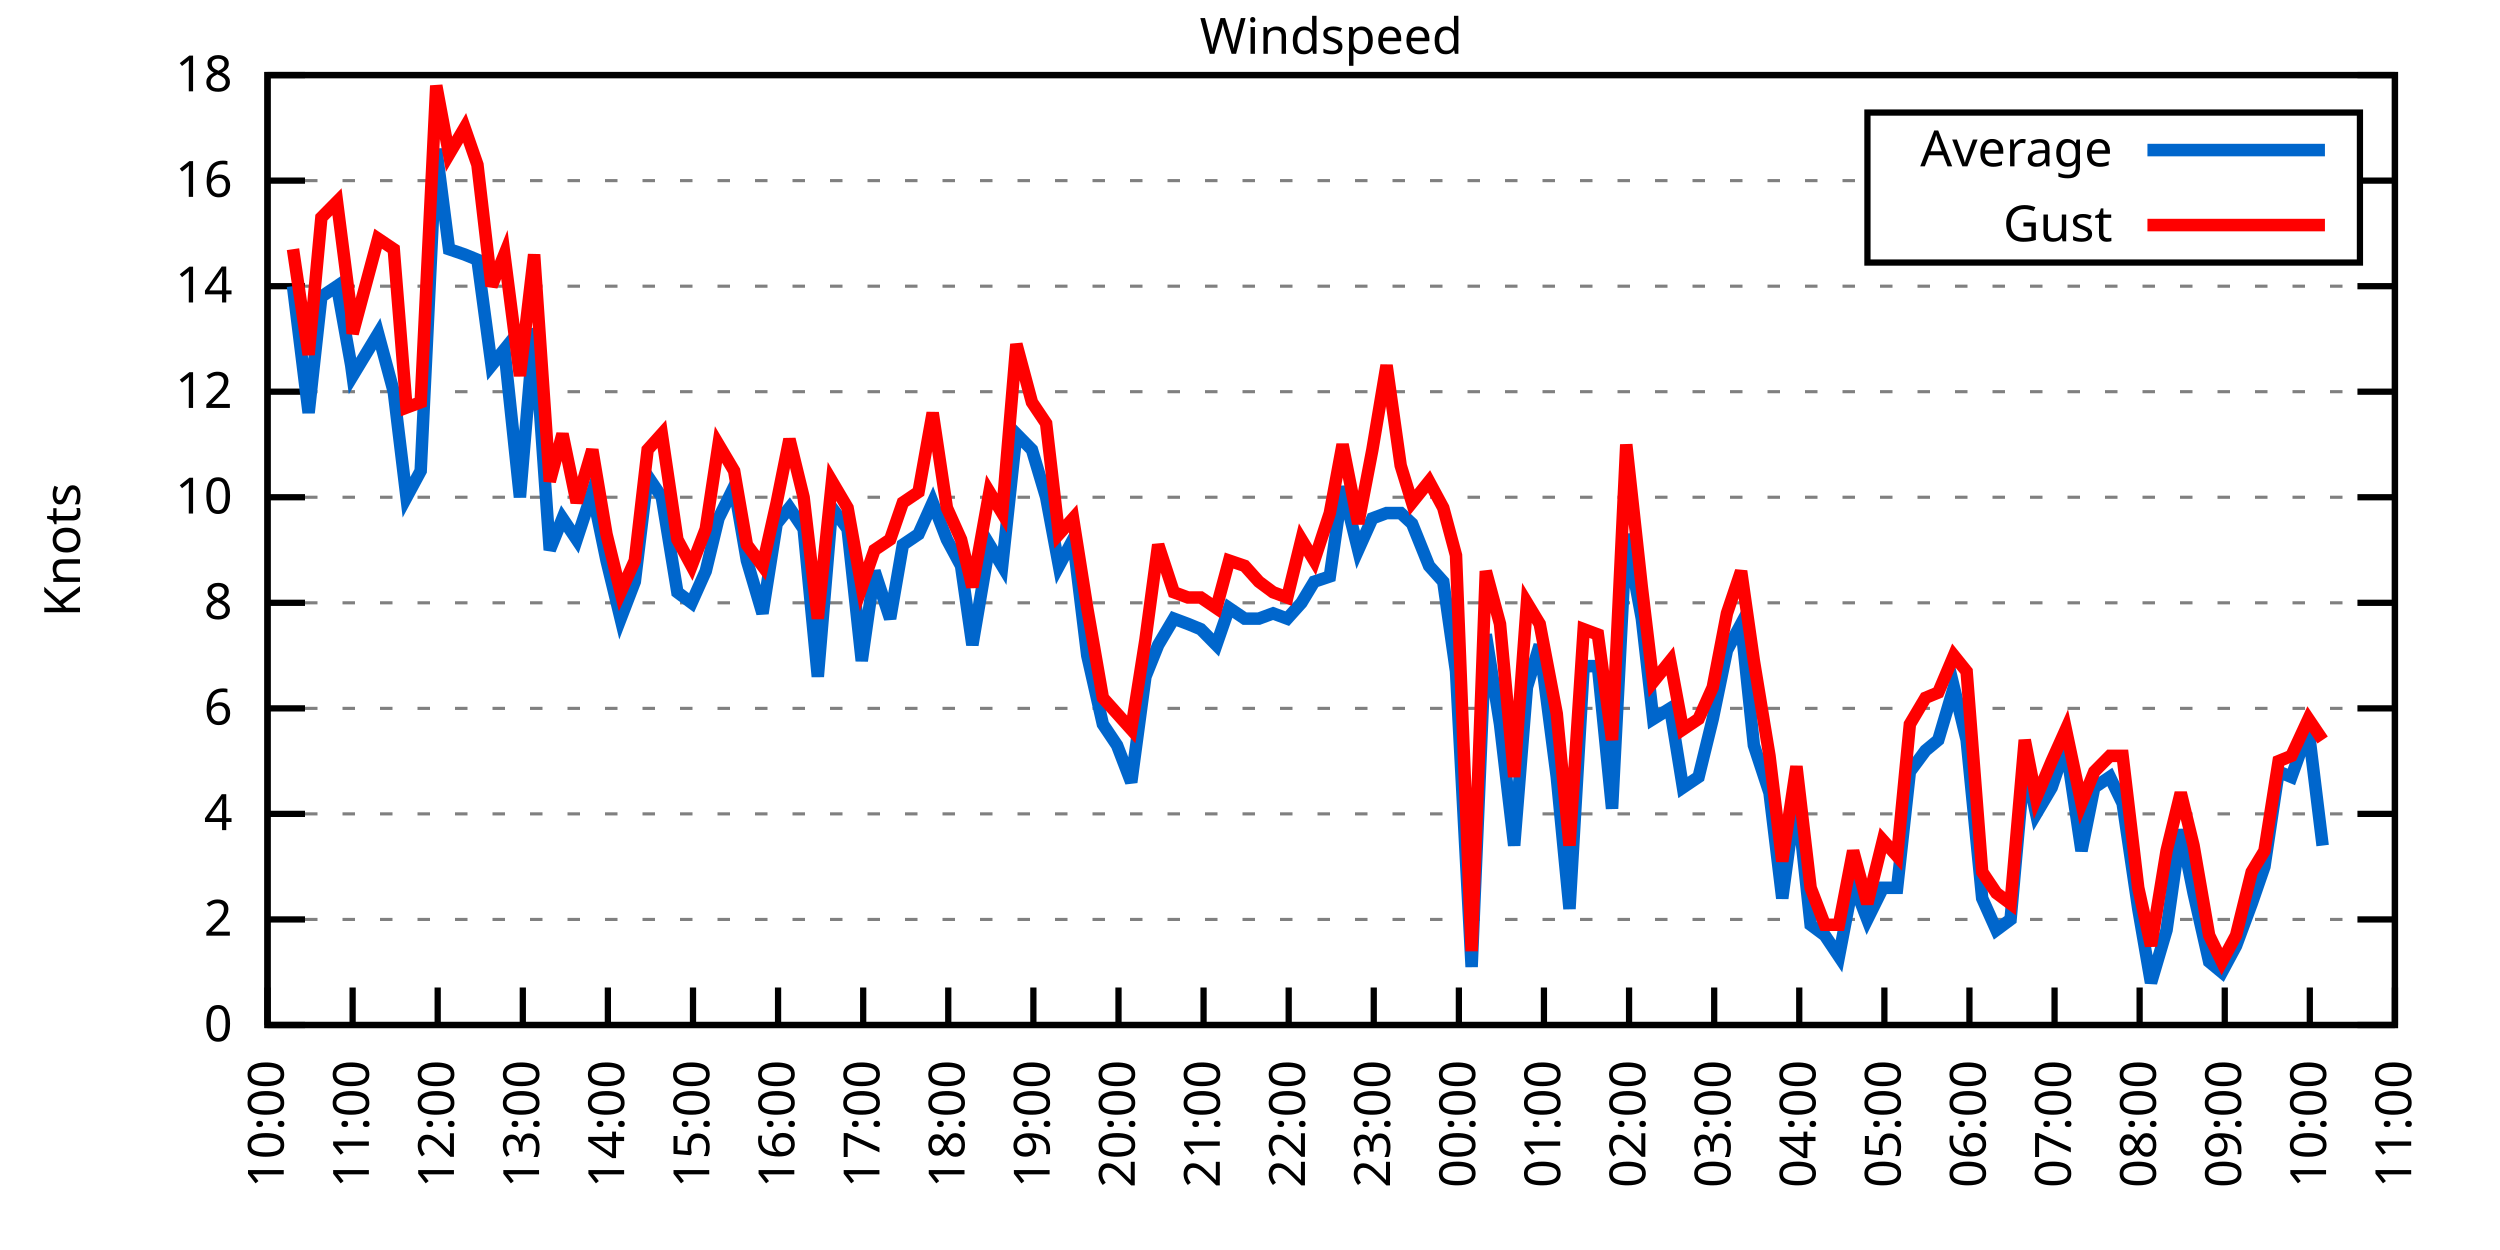
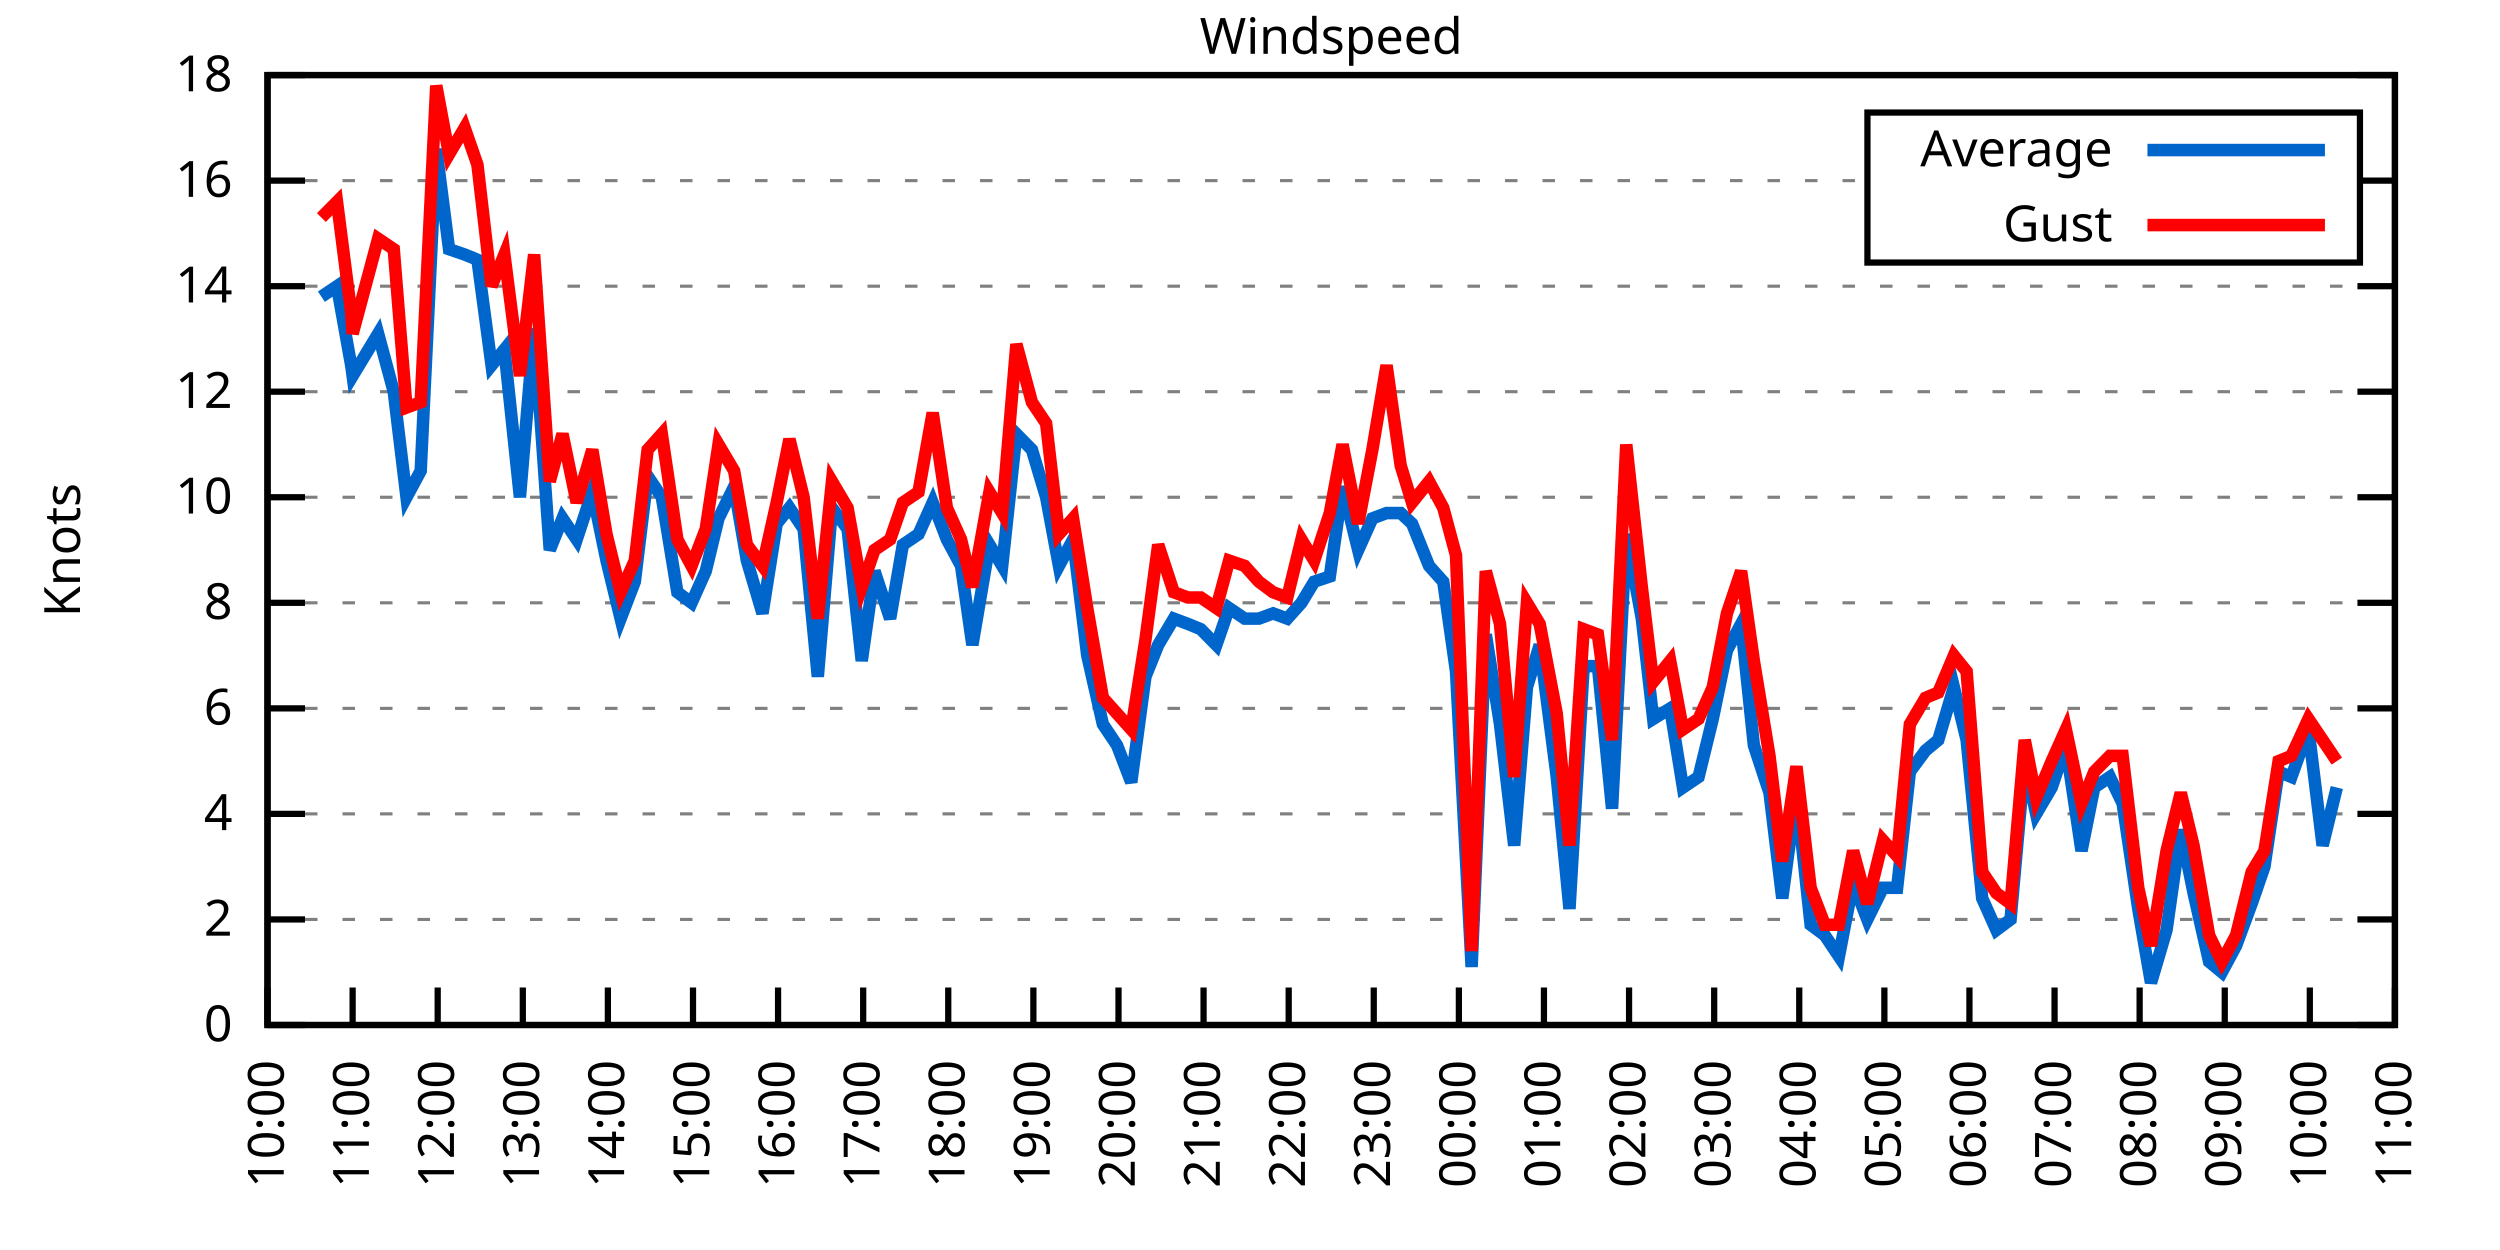
<svg xmlns="http://www.w3.org/2000/svg" xmlns:xlink="http://www.w3.org/1999/xlink" width="400" height="200" viewBox="0 0 400 200">
  <g id="gnuplot_canvas">
    <rect x="0" y="0" width="400" height="200" fill="none" />
    <defs>
      <circle id="gpDot" r="0.5" stroke-width="0.5" stroke="currentColor" />
      <path id="gpPt0" stroke-width="0.333" stroke="currentColor" d="M-1,0 h2 M0,-1 v2" />
      <path id="gpPt1" stroke-width="0.333" stroke="currentColor" d="M-1,-1 L1,1 M1,-1 L-1,1" />
      <path id="gpPt2" stroke-width="0.333" stroke="currentColor" d="M-1,0 L1,0 M0,-1 L0,1 M-1,-1 L1,1 M-1,1 L1,-1" />
      <rect id="gpPt3" stroke-width="0.333" stroke="currentColor" x="-1" y="-1" width="2" height="2" />
      <rect id="gpPt4" stroke-width="0.333" stroke="currentColor" fill="currentColor" x="-1" y="-1" width="2" height="2" />
      <circle id="gpPt5" stroke-width="0.333" stroke="currentColor" cx="0" cy="0" r="1" />
      <use xlink:href="#gpPt5" id="gpPt6" fill="currentColor" stroke="none" />
      <path id="gpPt7" stroke-width="0.333" stroke="currentColor" d="M0,-1.33 L-1.33,0.67 L1.33,0.67 z" />
      <use xlink:href="#gpPt7" id="gpPt8" fill="currentColor" stroke="none" />
      <use xlink:href="#gpPt7" id="gpPt9" stroke="currentColor" transform="rotate(180)" />
      <use xlink:href="#gpPt9" id="gpPt10" fill="currentColor" stroke="none" />
      <use xlink:href="#gpPt3" id="gpPt11" stroke="currentColor" transform="rotate(45)" />
      <use xlink:href="#gpPt11" id="gpPt12" fill="currentColor" stroke="none" />
      <path id="gpPt13" stroke-width="0.333" stroke="currentColor" d="M0,1.330 L1.265,0.411 L0.782,-1.067 L-0.782,-1.076 L-1.265,0.411 z" />
      <use xlink:href="#gpPt13" id="gpPt14" fill="currentColor" stroke="none" />
      <filter id="textbox" filterUnits="objectBoundingBox" x="0" y="0" height="1" width="1">
        <feFlood flood-color="white" flood-opacity="1" result="bgnd" />
        <feComposite in="SourceGraphic" in2="bgnd" operator="atop" />
      </filter>
      <filter id="greybox" filterUnits="objectBoundingBox" x="0" y="0" height="1" width="1">
        <feFlood flood-color="lightgrey" flood-opacity="1" result="grey" />
        <feComposite in="SourceGraphic" in2="grey" operator="atop" />
      </filter>
    </defs>
    <g fill="none" color="white" stroke="currentColor" stroke-width="1.00" stroke-linecap="butt" stroke-linejoin="miter">
</g>
    <g fill="none" color="black" stroke="currentColor" stroke-width="1.00" stroke-linecap="butt" stroke-linejoin="miter">
      <g stroke="none" shape-rendering="crispEdges">
        <polygon fill="rgb(255, 255, 255)" points="42.80,164.00 383.18,164.00 383.18,12.02 42.80,12.02 " />
      </g>
    </g>
    <g fill="none" color="black" stroke="currentColor" stroke-width="1.00" stroke-linecap="butt" stroke-linejoin="miter">
</g>
    <g fill="none" color="black" stroke="black" stroke-width="0.50" stroke-linecap="butt" stroke-linejoin="miter">
</g>
    <g fill="none" color="gray" stroke="currentColor" stroke-width="0.50" stroke-linecap="butt" stroke-linejoin="miter">
      <path stroke="gray" stroke-dasharray="2,4" class="gridline" d="M42.80,164.00 L383.19,164.00  " />
    </g>
    <g fill="none" color="gray" stroke="gray" stroke-width="1.00" stroke-linecap="butt" stroke-linejoin="miter">
</g>
    <g fill="none" color="black" stroke="currentColor" stroke-width="1.00" stroke-linecap="butt" stroke-linejoin="miter">
      <path stroke="black" d="M42.80,164.00 L48.80,164.00 M383.19,164.00 L377.19,164.00  " />
      <g transform="translate(37.20,166.60)" stroke="none" fill="black" font-family="Sans" font-size="8.00" text-anchor="end">
        <text>
          <tspan font-family="Sans"> 0</tspan>
        </text>
      </g>
    </g>
    <g fill="none" color="black" stroke="currentColor" stroke-width="1.00" stroke-linecap="butt" stroke-linejoin="miter">
</g>
    <g fill="none" color="black" stroke="black" stroke-width="0.50" stroke-linecap="butt" stroke-linejoin="miter">
</g>
    <g fill="none" color="gray" stroke="currentColor" stroke-width="0.50" stroke-linecap="butt" stroke-linejoin="miter">
      <path stroke="gray" stroke-dasharray="2,4" class="gridline" d="M42.80,147.11 L383.19,147.11  " />
    </g>
    <g fill="none" color="gray" stroke="gray" stroke-width="1.00" stroke-linecap="butt" stroke-linejoin="miter">
</g>
    <g fill="none" color="black" stroke="currentColor" stroke-width="1.00" stroke-linecap="butt" stroke-linejoin="miter">
      <path stroke="black" d="M42.80,147.11 L48.80,147.11 M383.19,147.11 L377.19,147.11  " />
      <g transform="translate(37.20,149.71)" stroke="none" fill="black" font-family="Sans" font-size="8.00" text-anchor="end">
        <text>
          <tspan font-family="Sans"> 2</tspan>
        </text>
      </g>
    </g>
    <g fill="none" color="black" stroke="currentColor" stroke-width="1.00" stroke-linecap="butt" stroke-linejoin="miter">
</g>
    <g fill="none" color="black" stroke="black" stroke-width="0.50" stroke-linecap="butt" stroke-linejoin="miter">
</g>
    <g fill="none" color="gray" stroke="currentColor" stroke-width="0.50" stroke-linecap="butt" stroke-linejoin="miter">
      <path stroke="gray" stroke-dasharray="2,4" class="gridline" d="M42.80,130.22 L383.19,130.22  " />
    </g>
    <g fill="none" color="gray" stroke="gray" stroke-width="1.00" stroke-linecap="butt" stroke-linejoin="miter">
</g>
    <g fill="none" color="black" stroke="currentColor" stroke-width="1.00" stroke-linecap="butt" stroke-linejoin="miter">
      <path stroke="black" d="M42.80,130.22 L48.80,130.22 M383.19,130.22 L377.19,130.22  " />
      <g transform="translate(37.20,132.82)" stroke="none" fill="black" font-family="Sans" font-size="8.00" text-anchor="end">
        <text>
          <tspan font-family="Sans"> 4</tspan>
        </text>
      </g>
    </g>
    <g fill="none" color="black" stroke="currentColor" stroke-width="1.00" stroke-linecap="butt" stroke-linejoin="miter">
</g>
    <g fill="none" color="black" stroke="black" stroke-width="0.50" stroke-linecap="butt" stroke-linejoin="miter">
</g>
    <g fill="none" color="gray" stroke="currentColor" stroke-width="0.50" stroke-linecap="butt" stroke-linejoin="miter">
      <path stroke="gray" stroke-dasharray="2,4" class="gridline" d="M42.80,113.34 L383.19,113.34  " />
    </g>
    <g fill="none" color="gray" stroke="gray" stroke-width="1.00" stroke-linecap="butt" stroke-linejoin="miter">
</g>
    <g fill="none" color="black" stroke="currentColor" stroke-width="1.00" stroke-linecap="butt" stroke-linejoin="miter">
      <path stroke="black" d="M42.80,113.34 L48.80,113.34 M383.19,113.34 L377.19,113.34  " />
      <g transform="translate(37.20,115.94)" stroke="none" fill="black" font-family="Sans" font-size="8.00" text-anchor="end">
        <text>
          <tspan font-family="Sans"> 6</tspan>
        </text>
      </g>
    </g>
    <g fill="none" color="black" stroke="currentColor" stroke-width="1.00" stroke-linecap="butt" stroke-linejoin="miter">
</g>
    <g fill="none" color="black" stroke="black" stroke-width="0.50" stroke-linecap="butt" stroke-linejoin="miter">
</g>
    <g fill="none" color="gray" stroke="currentColor" stroke-width="0.50" stroke-linecap="butt" stroke-linejoin="miter">
      <path stroke="gray" stroke-dasharray="2,4" class="gridline" d="M42.80,96.45 L383.19,96.45  " />
    </g>
    <g fill="none" color="gray" stroke="gray" stroke-width="1.00" stroke-linecap="butt" stroke-linejoin="miter">
</g>
    <g fill="none" color="black" stroke="currentColor" stroke-width="1.00" stroke-linecap="butt" stroke-linejoin="miter">
      <path stroke="black" d="M42.80,96.45 L48.80,96.45 M383.19,96.45 L377.19,96.45  " />
      <g transform="translate(37.20,99.05)" stroke="none" fill="black" font-family="Sans" font-size="8.00" text-anchor="end">
        <text>
          <tspan font-family="Sans"> 8</tspan>
        </text>
      </g>
    </g>
    <g fill="none" color="black" stroke="currentColor" stroke-width="1.00" stroke-linecap="butt" stroke-linejoin="miter">
</g>
    <g fill="none" color="black" stroke="black" stroke-width="0.50" stroke-linecap="butt" stroke-linejoin="miter">
</g>
    <g fill="none" color="gray" stroke="currentColor" stroke-width="0.50" stroke-linecap="butt" stroke-linejoin="miter">
      <path stroke="gray" stroke-dasharray="2,4" class="gridline" d="M42.80,79.56 L383.19,79.56  " />
    </g>
    <g fill="none" color="gray" stroke="gray" stroke-width="1.00" stroke-linecap="butt" stroke-linejoin="miter">
</g>
    <g fill="none" color="black" stroke="currentColor" stroke-width="1.00" stroke-linecap="butt" stroke-linejoin="miter">
      <path stroke="black" d="M42.80,79.56 L48.80,79.56 M383.19,79.56 L377.19,79.56  " />
      <g transform="translate(37.20,82.16)" stroke="none" fill="black" font-family="Sans" font-size="8.00" text-anchor="end">
        <text>
          <tspan font-family="Sans"> 10</tspan>
        </text>
      </g>
    </g>
    <g fill="none" color="black" stroke="currentColor" stroke-width="1.00" stroke-linecap="butt" stroke-linejoin="miter">
</g>
    <g fill="none" color="black" stroke="black" stroke-width="0.50" stroke-linecap="butt" stroke-linejoin="miter">
</g>
    <g fill="none" color="gray" stroke="currentColor" stroke-width="0.50" stroke-linecap="butt" stroke-linejoin="miter">
      <path stroke="gray" stroke-dasharray="2,4" class="gridline" d="M42.80,62.67 L383.19,62.67  " />
    </g>
    <g fill="none" color="gray" stroke="gray" stroke-width="1.00" stroke-linecap="butt" stroke-linejoin="miter">
</g>
    <g fill="none" color="black" stroke="currentColor" stroke-width="1.00" stroke-linecap="butt" stroke-linejoin="miter">
      <path stroke="black" d="M42.80,62.67 L48.80,62.67 M383.19,62.67 L377.19,62.67  " />
      <g transform="translate(37.20,65.27)" stroke="none" fill="black" font-family="Sans" font-size="8.00" text-anchor="end">
        <text>
          <tspan font-family="Sans"> 12</tspan>
        </text>
      </g>
    </g>
    <g fill="none" color="black" stroke="currentColor" stroke-width="1.00" stroke-linecap="butt" stroke-linejoin="miter">
</g>
    <g fill="none" color="black" stroke="black" stroke-width="0.50" stroke-linecap="butt" stroke-linejoin="miter">
</g>
    <g fill="none" color="gray" stroke="currentColor" stroke-width="0.50" stroke-linecap="butt" stroke-linejoin="miter">
      <path stroke="gray" stroke-dasharray="2,4" class="gridline" d="M42.80,45.79 L383.19,45.79  " />
    </g>
    <g fill="none" color="gray" stroke="gray" stroke-width="1.00" stroke-linecap="butt" stroke-linejoin="miter">
</g>
    <g fill="none" color="black" stroke="currentColor" stroke-width="1.00" stroke-linecap="butt" stroke-linejoin="miter">
      <path stroke="black" d="M42.80,45.79 L48.80,45.79 M383.19,45.79 L377.19,45.79  " />
      <g transform="translate(37.20,48.39)" stroke="none" fill="black" font-family="Sans" font-size="8.00" text-anchor="end">
        <text>
          <tspan font-family="Sans"> 14</tspan>
        </text>
      </g>
    </g>
    <g fill="none" color="black" stroke="currentColor" stroke-width="1.00" stroke-linecap="butt" stroke-linejoin="miter">
</g>
    <g fill="none" color="black" stroke="black" stroke-width="0.50" stroke-linecap="butt" stroke-linejoin="miter">
</g>
    <g fill="none" color="gray" stroke="currentColor" stroke-width="0.50" stroke-linecap="butt" stroke-linejoin="miter">
      <path stroke="gray" stroke-dasharray="2,4" class="gridline" d="M42.80,28.90 L298.79,28.90 M377.59,28.90 L383.19,28.90  " />
    </g>
    <g fill="none" color="gray" stroke="gray" stroke-width="1.00" stroke-linecap="butt" stroke-linejoin="miter">
</g>
    <g fill="none" color="black" stroke="currentColor" stroke-width="1.00" stroke-linecap="butt" stroke-linejoin="miter">
      <path stroke="black" d="M42.80,28.90 L48.80,28.90 M383.19,28.90 L377.19,28.90  " />
      <g transform="translate(37.20,31.50)" stroke="none" fill="black" font-family="Sans" font-size="8.00" text-anchor="end">
        <text>
          <tspan font-family="Sans"> 16</tspan>
        </text>
      </g>
    </g>
    <g fill="none" color="black" stroke="currentColor" stroke-width="1.00" stroke-linecap="butt" stroke-linejoin="miter">
</g>
    <g fill="none" color="black" stroke="black" stroke-width="0.50" stroke-linecap="butt" stroke-linejoin="miter">
</g>
    <g fill="none" color="gray" stroke="currentColor" stroke-width="0.50" stroke-linecap="butt" stroke-linejoin="miter">
      <path stroke="gray" stroke-dasharray="2,4" class="gridline" d="M42.80,12.01 L383.19,12.01  " />
    </g>
    <g fill="none" color="gray" stroke="gray" stroke-width="1.00" stroke-linecap="butt" stroke-linejoin="miter">
</g>
    <g fill="none" color="black" stroke="currentColor" stroke-width="1.00" stroke-linecap="butt" stroke-linejoin="miter">
      <path stroke="black" d="M42.80,12.01 L48.80,12.01 M383.19,12.01 L377.19,12.01  " />
      <g transform="translate(37.20,14.61)" stroke="none" fill="black" font-family="Sans" font-size="8.00" text-anchor="end">
        <text>
          <tspan font-family="Sans"> 18</tspan>
        </text>
      </g>
    </g>
    <g fill="none" color="black" stroke="currentColor" stroke-width="1.00" stroke-linecap="butt" stroke-linejoin="miter">
      <path stroke="black" d="M42.80,164.00 L42.80,158.00  " />
      <g transform="translate(45.40,169.60) rotate(270.00)" stroke="none" fill="black" font-family="Sans" font-size="8.00" text-anchor="end">
        <text>
          <tspan font-family="Sans">10:00</tspan>
        </text>
      </g>
    </g>
    <g fill="none" color="black" stroke="currentColor" stroke-width="1.00" stroke-linecap="butt" stroke-linejoin="miter">
      <path stroke="black" d="M56.42,164.00 L56.42,158.00  " />
      <g transform="translate(59.02,169.60) rotate(270.00)" stroke="none" fill="black" font-family="Sans" font-size="8.00" text-anchor="end">
        <text>
          <tspan font-family="Sans">11:00</tspan>
        </text>
      </g>
    </g>
    <g fill="none" color="black" stroke="currentColor" stroke-width="1.00" stroke-linecap="butt" stroke-linejoin="miter">
      <path stroke="black" d="M70.03,164.00 L70.03,158.00  " />
      <g transform="translate(72.63,169.60) rotate(270.00)" stroke="none" fill="black" font-family="Sans" font-size="8.00" text-anchor="end">
        <text>
          <tspan font-family="Sans">12:00</tspan>
        </text>
      </g>
    </g>
    <g fill="none" color="black" stroke="currentColor" stroke-width="1.00" stroke-linecap="butt" stroke-linejoin="miter">
      <path stroke="black" d="M83.65,164.00 L83.65,158.00  " />
      <g transform="translate(86.25,169.60) rotate(270.00)" stroke="none" fill="black" font-family="Sans" font-size="8.00" text-anchor="end">
        <text>
          <tspan font-family="Sans">13:00</tspan>
        </text>
      </g>
    </g>
    <g fill="none" color="black" stroke="currentColor" stroke-width="1.00" stroke-linecap="butt" stroke-linejoin="miter">
      <path stroke="black" d="M97.26,164.00 L97.26,158.00  " />
      <g transform="translate(99.86,169.60) rotate(270.00)" stroke="none" fill="black" font-family="Sans" font-size="8.00" text-anchor="end">
        <text>
          <tspan font-family="Sans">14:00</tspan>
        </text>
      </g>
    </g>
    <g fill="none" color="black" stroke="currentColor" stroke-width="1.00" stroke-linecap="butt" stroke-linejoin="miter">
      <path stroke="black" d="M110.88,164.00 L110.88,158.00  " />
      <g transform="translate(113.48,169.60) rotate(270.00)" stroke="none" fill="black" font-family="Sans" font-size="8.00" text-anchor="end">
        <text>
          <tspan font-family="Sans">15:00</tspan>
        </text>
      </g>
    </g>
    <g fill="none" color="black" stroke="currentColor" stroke-width="1.00" stroke-linecap="butt" stroke-linejoin="miter">
      <path stroke="black" d="M124.49,164.00 L124.49,158.00  " />
      <g transform="translate(127.09,169.60) rotate(270.00)" stroke="none" fill="black" font-family="Sans" font-size="8.00" text-anchor="end">
        <text>
          <tspan font-family="Sans">16:00</tspan>
        </text>
      </g>
    </g>
    <g fill="none" color="black" stroke="currentColor" stroke-width="1.00" stroke-linecap="butt" stroke-linejoin="miter">
      <path stroke="black" d="M138.11,164.00 L138.11,158.00  " />
      <g transform="translate(140.71,169.60) rotate(270.00)" stroke="none" fill="black" font-family="Sans" font-size="8.00" text-anchor="end">
        <text>
          <tspan font-family="Sans">17:00</tspan>
        </text>
      </g>
    </g>
    <g fill="none" color="black" stroke="currentColor" stroke-width="1.00" stroke-linecap="butt" stroke-linejoin="miter">
      <path stroke="black" d="M151.72,164.00 L151.72,158.00  " />
      <g transform="translate(154.32,169.60) rotate(270.00)" stroke="none" fill="black" font-family="Sans" font-size="8.00" text-anchor="end">
        <text>
          <tspan font-family="Sans">18:00</tspan>
        </text>
      </g>
    </g>
    <g fill="none" color="black" stroke="currentColor" stroke-width="1.00" stroke-linecap="butt" stroke-linejoin="miter">
      <path stroke="black" d="M165.34,164.00 L165.34,158.00  " />
      <g transform="translate(167.94,169.60) rotate(270.00)" stroke="none" fill="black" font-family="Sans" font-size="8.00" text-anchor="end">
        <text>
          <tspan font-family="Sans">19:00</tspan>
        </text>
      </g>
    </g>
    <g fill="none" color="black" stroke="currentColor" stroke-width="1.00" stroke-linecap="butt" stroke-linejoin="miter">
      <path stroke="black" d="M178.96,164.00 L178.96,158.00  " />
      <g transform="translate(181.56,169.60) rotate(270.00)" stroke="none" fill="black" font-family="Sans" font-size="8.00" text-anchor="end">
        <text>
          <tspan font-family="Sans">20:00</tspan>
        </text>
      </g>
    </g>
    <g fill="none" color="black" stroke="currentColor" stroke-width="1.00" stroke-linecap="butt" stroke-linejoin="miter">
      <path stroke="black" d="M192.57,164.00 L192.57,158.00  " />
      <g transform="translate(195.17,169.60) rotate(270.00)" stroke="none" fill="black" font-family="Sans" font-size="8.00" text-anchor="end">
        <text>
          <tspan font-family="Sans">21:00</tspan>
        </text>
      </g>
    </g>
    <g fill="none" color="black" stroke="currentColor" stroke-width="1.00" stroke-linecap="butt" stroke-linejoin="miter">
      <path stroke="black" d="M206.19,164.00 L206.19,158.00  " />
      <g transform="translate(208.79,169.60) rotate(270.00)" stroke="none" fill="black" font-family="Sans" font-size="8.00" text-anchor="end">
        <text>
          <tspan font-family="Sans">22:00</tspan>
        </text>
      </g>
    </g>
    <g fill="none" color="black" stroke="currentColor" stroke-width="1.00" stroke-linecap="butt" stroke-linejoin="miter">
      <path stroke="black" d="M219.80,164.00 L219.80,158.00  " />
      <g transform="translate(222.40,169.60) rotate(270.00)" stroke="none" fill="black" font-family="Sans" font-size="8.00" text-anchor="end">
        <text>
          <tspan font-family="Sans">23:00</tspan>
        </text>
      </g>
    </g>
    <g fill="none" color="black" stroke="currentColor" stroke-width="1.00" stroke-linecap="butt" stroke-linejoin="miter">
      <path stroke="black" d="M233.42,164.00 L233.42,158.00  " />
      <g transform="translate(236.02,169.60) rotate(270.00)" stroke="none" fill="black" font-family="Sans" font-size="8.00" text-anchor="end">
        <text>
          <tspan font-family="Sans">00:00</tspan>
        </text>
      </g>
    </g>
    <g fill="none" color="black" stroke="currentColor" stroke-width="1.00" stroke-linecap="butt" stroke-linejoin="miter">
      <path stroke="black" d="M247.03,164.00 L247.03,158.00  " />
      <g transform="translate(249.63,169.60) rotate(270.00)" stroke="none" fill="black" font-family="Sans" font-size="8.00" text-anchor="end">
        <text>
          <tspan font-family="Sans">01:00</tspan>
        </text>
      </g>
    </g>
    <g fill="none" color="black" stroke="currentColor" stroke-width="1.00" stroke-linecap="butt" stroke-linejoin="miter">
      <path stroke="black" d="M260.65,164.00 L260.65,158.00  " />
      <g transform="translate(263.25,169.60) rotate(270.00)" stroke="none" fill="black" font-family="Sans" font-size="8.00" text-anchor="end">
        <text>
          <tspan font-family="Sans">02:00</tspan>
        </text>
      </g>
    </g>
    <g fill="none" color="black" stroke="currentColor" stroke-width="1.00" stroke-linecap="butt" stroke-linejoin="miter">
      <path stroke="black" d="M274.27,164.00 L274.27,158.00  " />
      <g transform="translate(276.87,169.60) rotate(270.00)" stroke="none" fill="black" font-family="Sans" font-size="8.00" text-anchor="end">
        <text>
          <tspan font-family="Sans">03:00</tspan>
        </text>
      </g>
    </g>
    <g fill="none" color="black" stroke="currentColor" stroke-width="1.00" stroke-linecap="butt" stroke-linejoin="miter">
      <path stroke="black" d="M287.88,164.00 L287.88,158.00  " />
      <g transform="translate(290.48,169.60) rotate(270.00)" stroke="none" fill="black" font-family="Sans" font-size="8.00" text-anchor="end">
        <text>
          <tspan font-family="Sans">04:00</tspan>
        </text>
      </g>
    </g>
    <g fill="none" color="black" stroke="currentColor" stroke-width="1.00" stroke-linecap="butt" stroke-linejoin="miter">
      <path stroke="black" d="M301.50,164.00 L301.50,158.00  " />
      <g transform="translate(304.10,169.60) rotate(270.00)" stroke="none" fill="black" font-family="Sans" font-size="8.00" text-anchor="end">
        <text>
          <tspan font-family="Sans">05:00</tspan>
        </text>
      </g>
    </g>
    <g fill="none" color="black" stroke="currentColor" stroke-width="1.00" stroke-linecap="butt" stroke-linejoin="miter">
      <path stroke="black" d="M315.11,164.00 L315.11,158.00  " />
      <g transform="translate(317.71,169.60) rotate(270.00)" stroke="none" fill="black" font-family="Sans" font-size="8.00" text-anchor="end">
        <text>
          <tspan font-family="Sans">06:00</tspan>
        </text>
      </g>
    </g>
    <g fill="none" color="black" stroke="currentColor" stroke-width="1.00" stroke-linecap="butt" stroke-linejoin="miter">
      <path stroke="black" d="M328.73,164.00 L328.73,158.00  " />
      <g transform="translate(331.33,169.60) rotate(270.00)" stroke="none" fill="black" font-family="Sans" font-size="8.00" text-anchor="end">
        <text>
          <tspan font-family="Sans">07:00</tspan>
        </text>
      </g>
    </g>
    <g fill="none" color="black" stroke="currentColor" stroke-width="1.00" stroke-linecap="butt" stroke-linejoin="miter">
      <path stroke="black" d="M342.34,164.00 L342.34,158.00  " />
      <g transform="translate(344.94,169.60) rotate(270.00)" stroke="none" fill="black" font-family="Sans" font-size="8.00" text-anchor="end">
        <text>
          <tspan font-family="Sans">08:00</tspan>
        </text>
      </g>
    </g>
    <g fill="none" color="black" stroke="currentColor" stroke-width="1.00" stroke-linecap="butt" stroke-linejoin="miter">
      <path stroke="black" d="M355.96,164.00 L355.96,158.00  " />
      <g transform="translate(358.56,169.60) rotate(270.00)" stroke="none" fill="black" font-family="Sans" font-size="8.00" text-anchor="end">
        <text>
          <tspan font-family="Sans">09:00</tspan>
        </text>
      </g>
    </g>
    <g fill="none" color="black" stroke="currentColor" stroke-width="1.00" stroke-linecap="butt" stroke-linejoin="miter">
      <path stroke="black" d="M369.57,164.00 L369.57,158.00  " />
      <g transform="translate(372.17,169.60) rotate(270.00)" stroke="none" fill="black" font-family="Sans" font-size="8.00" text-anchor="end">
        <text>
          <tspan font-family="Sans">10:00</tspan>
        </text>
      </g>
    </g>
    <g fill="none" color="black" stroke="currentColor" stroke-width="1.00" stroke-linecap="butt" stroke-linejoin="miter">
      <path stroke="black" d="M383.19,164.00 L383.19,158.00  " />
      <g transform="translate(385.79,169.60) rotate(270.00)" stroke="none" fill="black" font-family="Sans" font-size="8.00" text-anchor="end">
        <text>
          <tspan font-family="Sans">11:00</tspan>
        </text>
      </g>
    </g>
    <g fill="none" color="black" stroke="currentColor" stroke-width="1.00" stroke-linecap="butt" stroke-linejoin="miter">
</g>
    <g fill="none" color="black" stroke="currentColor" stroke-width="1.00" stroke-linecap="butt" stroke-linejoin="miter">
      <path stroke="black" d="M42.80,12.01 L42.80,164.00 L383.19,164.00 L383.19,12.01 L42.80,12.01 Z  " />
    </g>
    <g fill="none" color="black" stroke="currentColor" stroke-width="1.00" stroke-linecap="butt" stroke-linejoin="miter">
</g>
    <g fill="none" color="black" stroke="currentColor" stroke-width="1.00" stroke-linecap="butt" stroke-linejoin="miter">
      <path stroke="black" d="M298.79,42.01 L298.79,18.01 L377.59,18.01 L377.59,42.01 L298.79,42.01 Z  " />
    </g>
    <g id="Windspeed_plot_1">
      <g fill="none" color="white" stroke="black" stroke-width="2.00" stroke-linecap="butt" stroke-linejoin="miter">
</g>
      <g fill="none" color="black" stroke="currentColor" stroke-width="2.00" stroke-linecap="butt" stroke-linejoin="miter">
        <g transform="translate(337.99,26.61)" stroke="none" fill="black" font-family="Sans" font-size="8.00" text-anchor="end">
          <text>
            <tspan font-family="Sans">Average</tspan>
          </text>
        </g>
      </g>
      <g fill="none" color="black" stroke="currentColor" stroke-width="2.00" stroke-linecap="butt" stroke-linejoin="miter">
-         <path stroke="rgb(  0, 102, 204)" d="M343.59,24.01 L371.99,24.01 M46.88,45.79 L49.38,66.05 L51.42,47.47 L53.92,45.79 L56.19,58.45 L56.42,60.14   L60.50,53.39 L63.00,62.67 L65.04,79.56 L67.31,75.34 L69.80,23.83 L71.85,39.87 L74.34,40.72 L76.39,41.56   L78.65,58.45 L80.70,55.92 L83.19,79.56 L85.46,52.54 L87.96,88.00 L90.00,82.94 L92.27,86.32 L94.77,78.72   L97.04,89.69 L99.30,98.98 L101.57,93.07 L103.62,76.18 L105.89,79.56 L108.38,94.76 L110.65,96.45 L112.92,91.38   L114.96,82.94 L117.46,77.87 L119.50,89.69 L122.00,98.14 L124.27,83.78 L126.31,81.25 L128.58,84.63 L130.85,108.27   L133.12,81.25 L135.61,84.63 L137.88,105.74 L139.92,91.38 L142.42,98.98 L144.46,87.16 L146.96,85.47 L149.23,80.41   L151.50,86.32 L153.77,90.54 L155.58,103.20 L158.31,87.16 L160.35,90.54 L162.62,69.43 L165.11,71.96 L167.38,79.56   L169.43,90.54 L171.69,86.32 L173.96,104.89 L176.46,115.87 L178.73,119.25 L181.00,125.16 L183.27,108.27 L185.31,103.20   L187.81,98.98 L190.08,99.83 L192.12,100.67 L194.61,103.20 L196.66,97.29 L199.15,98.98 L201.42,98.98 L203.69,98.14   L205.96,98.98 L208.23,96.45 L210.27,93.07 L212.77,92.23 L214.81,77.87 L217.31,88.00 L219.58,82.94 L221.85,82.09   L224.11,82.09 L225.93,83.78 L228.65,90.54 L230.92,93.07 L232.96,107.43 L235.46,154.71 L237.73,101.52 L240.00,115.87   L242.27,135.29 L244.31,109.96 L246.35,103.20 L249.08,124.31 L251.12,145.42 L253.39,106.58 L255.66,106.58 L257.93,129.38   L260.20,85.47 L262.69,98.98 L264.51,115.03 L267.23,113.34 L269.27,126.00 L271.77,124.31 L274.04,115.03 L276.31,104.05   L278.58,99.83 L280.62,119.25 L283.12,126.85 L285.16,143.73 L287.43,126.85 L289.70,147.96 L291.97,149.65 L294.23,153.02   L296.50,141.20 L298.77,147.11 L301.27,142.05 L303.54,142.05 L305.58,123.47 L308.08,120.09 L310.12,118.40 L312.62,109.96   L314.66,118.40 L317.15,143.73 L319.42,148.80 L321.69,147.11 L323.96,121.78 L325.78,130.22 L328.27,126.00 L330.54,119.25   L333.04,136.14 L335.08,126.00 L337.58,124.31 L339.62,128.54 L342.12,145.42 L344.16,157.24 L346.65,148.80 L348.92,132.76   L350.97,142.89 L353.46,153.87 L355.50,155.56 L357.77,151.33 L360.27,144.58 L362.31,138.67 L364.58,123.47 L366.62,124.31   L369.35,116.71 L371.62,135.29  " />
+         <path stroke="rgb(  0, 102, 204)" d="M343.59,24.01 L371.99,24.01 M51.42,47.47 L53.92,45.79 L56.19,58.45 L56.42,60.14 L60.50,53.39 L63.00,62.67   L65.04,79.56 L67.31,75.34 L69.80,23.83 L71.85,39.87 L74.34,40.72 L76.39,41.56 L78.65,58.45 L80.70,55.92   L83.19,79.56 L85.46,52.54 L87.96,88.00 L90.00,82.94 L92.27,86.32 L94.77,78.72 L97.04,89.69 L99.30,98.98   L101.57,93.07 L103.62,76.18 L105.89,79.56 L108.38,94.76 L110.65,96.45 L112.92,91.38 L114.96,82.94 L117.46,77.87   L119.50,89.69 L122.00,98.14 L124.27,83.78 L126.31,81.25 L128.58,84.63 L130.85,108.27 L133.12,81.25 L135.61,84.63   L137.88,105.74 L139.92,91.38 L142.42,98.98 L144.46,87.16 L146.96,85.47 L149.23,80.41 L151.50,86.32 L153.77,90.54   L155.58,103.20 L158.31,87.16 L160.35,90.54 L162.62,69.43 L165.11,71.96 L167.38,79.56 L169.43,90.54 L171.69,86.32   L173.96,104.89 L176.46,115.87 L178.73,119.25 L181.00,125.16 L183.27,108.27 L185.31,103.20 L187.81,98.98 L190.08,99.83   L192.12,100.67 L194.61,103.20 L196.66,97.29 L199.15,98.98 L201.42,98.98 L203.69,98.14 L205.96,98.98 L208.23,96.45   L210.27,93.07 L212.77,92.23 L214.81,77.87 L217.31,88.00 L219.58,82.94 L221.85,82.09 L224.11,82.09 L225.93,83.78   L228.65,90.54 L230.92,93.07 L232.96,107.43 L235.46,154.71 L237.73,101.52 L240.00,115.87 L242.27,135.29 L244.31,109.96   L246.35,103.20 L249.08,124.31 L251.12,145.42 L253.39,106.58 L255.66,106.58 L257.93,129.38 L260.20,85.47 L262.69,98.98   L264.51,115.03 L267.23,113.34 L269.27,126.00 L271.77,124.31 L274.04,115.03 L276.31,104.05 L278.58,99.83 L280.62,119.25   L283.12,126.85 L285.16,143.73 L287.43,126.85 L289.70,147.96 L291.97,149.65 L294.23,153.02 L296.50,141.20 L298.77,147.11   L301.27,142.05 L303.54,142.05 L305.58,123.47 L308.08,120.09 L310.12,118.40 L312.62,109.96 L314.66,118.40 L317.15,143.73   L319.42,148.80 L321.69,147.11 L323.96,121.78 L325.78,130.22 L328.27,126.00 L330.54,119.25 L333.04,136.14 L335.08,126.00   L337.58,124.31 L339.62,128.54 L342.12,145.42 L344.16,157.24 L346.65,148.80 L348.92,132.76 L350.97,142.89 L353.46,153.87   L355.50,155.56 L357.77,151.33 L360.27,144.58 L362.31,138.67 L364.58,123.47 L366.62,124.31 L369.35,116.71 L371.62,135.29   L373.89,126.00  " />
      </g>
    </g>
    <g id="Windspeed_plot_2">
      <g fill="none" color="black" stroke="currentColor" stroke-width="2.00" stroke-linecap="butt" stroke-linejoin="miter">
        <g transform="translate(337.99,38.61)" stroke="none" fill="black" font-family="Sans" font-size="8.00" text-anchor="end">
          <text>
            <tspan font-family="Sans">Gust</tspan>
          </text>
        </g>
      </g>
      <g fill="none" color="black" stroke="currentColor" stroke-width="2.00" stroke-linecap="butt" stroke-linejoin="miter">
-         <path stroke="rgb(255,   0,   0)" d="M343.59,36.01 L371.99,36.01 M46.88,39.87 L49.38,56.76 L51.42,34.81 L53.92,32.28 L56.19,50.01 L56.42,53.39   L60.50,38.19 L63.00,39.87 L65.04,65.21 L67.31,64.36 L69.80,13.70 L71.85,24.68 L74.34,20.45 L76.39,26.36   L78.65,45.79 L80.70,40.72 L83.19,60.14 L85.46,40.72 L87.96,77.03 L90.00,69.43 L92.27,80.41 L94.77,71.96   L97.04,85.47 L99.30,94.76 L101.57,89.69 L103.62,71.96 L105.89,69.43 L108.38,86.32 L110.65,90.54 L112.92,84.63   L114.96,71.12 L117.46,75.34 L119.50,87.16 L122.00,90.54 L124.27,80.41 L126.31,70.27 L128.58,79.56 L130.85,98.98   L133.12,77.03 L135.61,81.25 L137.88,93.92 L139.92,88.00 L142.42,86.32 L144.46,80.41 L146.96,78.72 L149.23,66.05   L151.50,81.25 L153.77,86.32 L155.58,93.92 L158.31,78.72 L160.35,82.09 L162.62,55.07 L165.11,64.36 L167.38,67.74   L169.43,85.47 L171.69,82.94 L173.96,97.29 L176.46,111.65 L178.73,114.18 L181.00,116.71 L183.27,102.36 L185.31,87.16   L187.81,94.76 L190.08,95.60 L192.12,95.60 L194.61,97.29 L196.66,89.69 L199.15,90.54 L201.42,93.07 L203.69,94.76   L205.96,95.60 L208.23,86.32 L210.27,89.69 L212.77,82.09 L214.81,71.12 L217.31,83.78 L219.58,71.96 L221.85,58.45   L224.11,74.49 L225.93,80.41 L228.65,77.03 L230.92,81.25 L232.96,88.85 L235.46,152.18 L237.73,91.38 L240.00,99.83   L242.27,124.31 L244.31,96.45 L246.35,99.83 L249.08,114.18 L251.12,135.29 L253.39,100.67 L255.66,101.52 L257.93,118.40   L260.20,71.12 L262.69,93.92 L264.51,109.11 L267.23,105.74 L269.27,116.71 L271.77,115.03 L274.04,109.96 L276.31,98.14   L278.58,91.38 L280.62,105.74 L283.12,120.94 L285.16,137.82 L287.43,122.62 L289.70,142.05 L291.97,147.96 L294.23,147.96   L296.50,136.14 L298.77,144.58 L301.27,134.45 L303.54,136.98 L305.58,115.87 L308.08,111.65 L310.12,110.80 L312.62,104.89   L314.66,107.43 L317.15,139.51 L319.42,142.89 L321.69,144.58 L323.96,118.40 L325.78,127.69 L328.27,121.78 L330.54,116.71   L333.04,128.54 L335.08,123.47 L337.58,120.94 L339.62,120.94 L342.12,142.05 L344.16,151.33 L346.65,136.14 L348.92,126.85   L350.97,135.29 L353.46,149.65 L355.50,153.87 L357.77,149.65 L360.27,139.51 L362.31,136.14 L364.58,121.78 L366.62,120.94   L369.35,115.03 L371.62,118.40  " />
+         <path stroke="rgb(255,   0,   0)" d="M343.59,36.01 L371.99,36.01 M51.42,34.81 L53.92,32.28 L56.19,50.01 L56.42,53.39 L60.50,38.19 L63.00,39.87   L65.04,65.21 L67.31,64.36 L69.80,13.70 L71.85,24.68 L74.34,20.45 L76.39,26.36 L78.65,45.79 L80.70,40.72   L83.19,60.14 L85.46,40.72 L87.96,77.03 L90.00,69.43 L92.27,80.41 L94.77,71.96 L97.04,85.47 L99.30,94.76   L101.57,89.69 L103.62,71.96 L105.89,69.43 L108.38,86.32 L110.65,90.54 L112.92,84.63 L114.96,71.12 L117.46,75.34   L119.50,87.16 L122.00,90.54 L124.27,80.41 L126.31,70.27 L128.58,79.56 L130.85,98.98 L133.12,77.03 L135.61,81.25   L137.88,93.92 L139.92,88.00 L142.42,86.32 L144.46,80.41 L146.96,78.72 L149.23,66.05 L151.50,81.25 L153.77,86.32   L155.58,93.92 L158.31,78.72 L160.35,82.09 L162.62,55.07 L165.11,64.36 L167.38,67.74 L169.43,85.47 L171.69,82.94   L173.96,97.29 L176.46,111.65 L178.73,114.18 L181.00,116.71 L183.27,102.36 L185.31,87.16 L187.81,94.76 L190.08,95.60   L192.12,95.60 L194.61,97.29 L196.66,89.69 L199.15,90.54 L201.42,93.07 L203.69,94.76 L205.96,95.60 L208.23,86.32   L210.27,89.69 L212.77,82.09 L214.81,71.12 L217.31,83.78 L219.58,71.96 L221.85,58.45 L224.11,74.49 L225.93,80.41   L228.65,77.03 L230.92,81.25 L232.96,88.85 L235.46,152.18 L237.73,91.38 L240.00,99.83 L242.27,124.31 L244.31,96.45   L246.35,99.83 L249.08,114.18 L251.12,135.29 L253.39,100.67 L255.66,101.52 L257.93,118.40 L260.20,71.12 L262.69,93.92   L264.51,109.11 L267.23,105.74 L269.27,116.71 L271.77,115.03 L274.04,109.96 L276.31,98.14 L278.58,91.38 L280.62,105.74   L283.12,120.94 L285.16,137.82 L287.43,122.62 L289.70,142.05 L291.97,147.96 L294.23,147.96 L296.50,136.14 L298.77,144.58   L301.27,134.45 L303.54,136.98 L305.58,115.87 L308.08,111.65 L310.12,110.80 L312.62,104.89 L314.66,107.43 L317.15,139.51   L319.42,142.89 L321.69,144.58 L323.96,118.40 L325.78,127.69 L328.27,121.78 L330.54,116.71 L333.04,128.54 L335.08,123.47   L337.58,120.94 L339.62,120.94 L342.12,142.05 L344.16,151.33 L346.65,136.14 L348.92,126.85 L350.97,135.29 L353.46,149.65   L355.50,153.87 L357.77,149.65 L360.27,139.51 L362.31,136.14 L364.58,121.78 L366.62,120.94 L369.35,115.03 L371.62,118.40   L373.89,121.78  " />
      </g>
    </g>
    <g fill="none" color="black" stroke="currentColor" stroke-width="2.00" stroke-linecap="butt" stroke-linejoin="miter">
</g>
    <g fill="none" color="black" stroke="black" stroke-width="1.00" stroke-linecap="butt" stroke-linejoin="miter">
</g>
    <g fill="none" color="black" stroke="currentColor" stroke-width="1.00" stroke-linecap="butt" stroke-linejoin="miter">
      <path stroke="black" d="M42.80,12.01 L42.80,164.00 L383.19,164.00 L383.19,12.01 L42.80,12.01 Z  " />
      <g transform="translate(12.80,88.01) rotate(270.00)" stroke="none" fill="black" font-family="Sans" font-size="8.00" text-anchor="middle">
        <text>
          <tspan font-family="Sans">Knots</tspan>
        </text>
      </g>
    </g>
    <g fill="none" color="black" stroke="currentColor" stroke-width="1.00" stroke-linecap="butt" stroke-linejoin="miter">
</g>
    <g fill="none" color="black" stroke="currentColor" stroke-width="1.00" stroke-linecap="butt" stroke-linejoin="miter">
      <g transform="translate(212.99,8.61)" stroke="none" fill="black" font-family="Sans" font-size="8.00" text-anchor="middle">
        <text>
          <tspan font-family="Sans">Windspeed</tspan>
        </text>
      </g>
    </g>
    <g fill="none" color="black" stroke="currentColor" stroke-width="1.00" stroke-linecap="butt" stroke-linejoin="miter">
</g>
  </g>
</svg>
